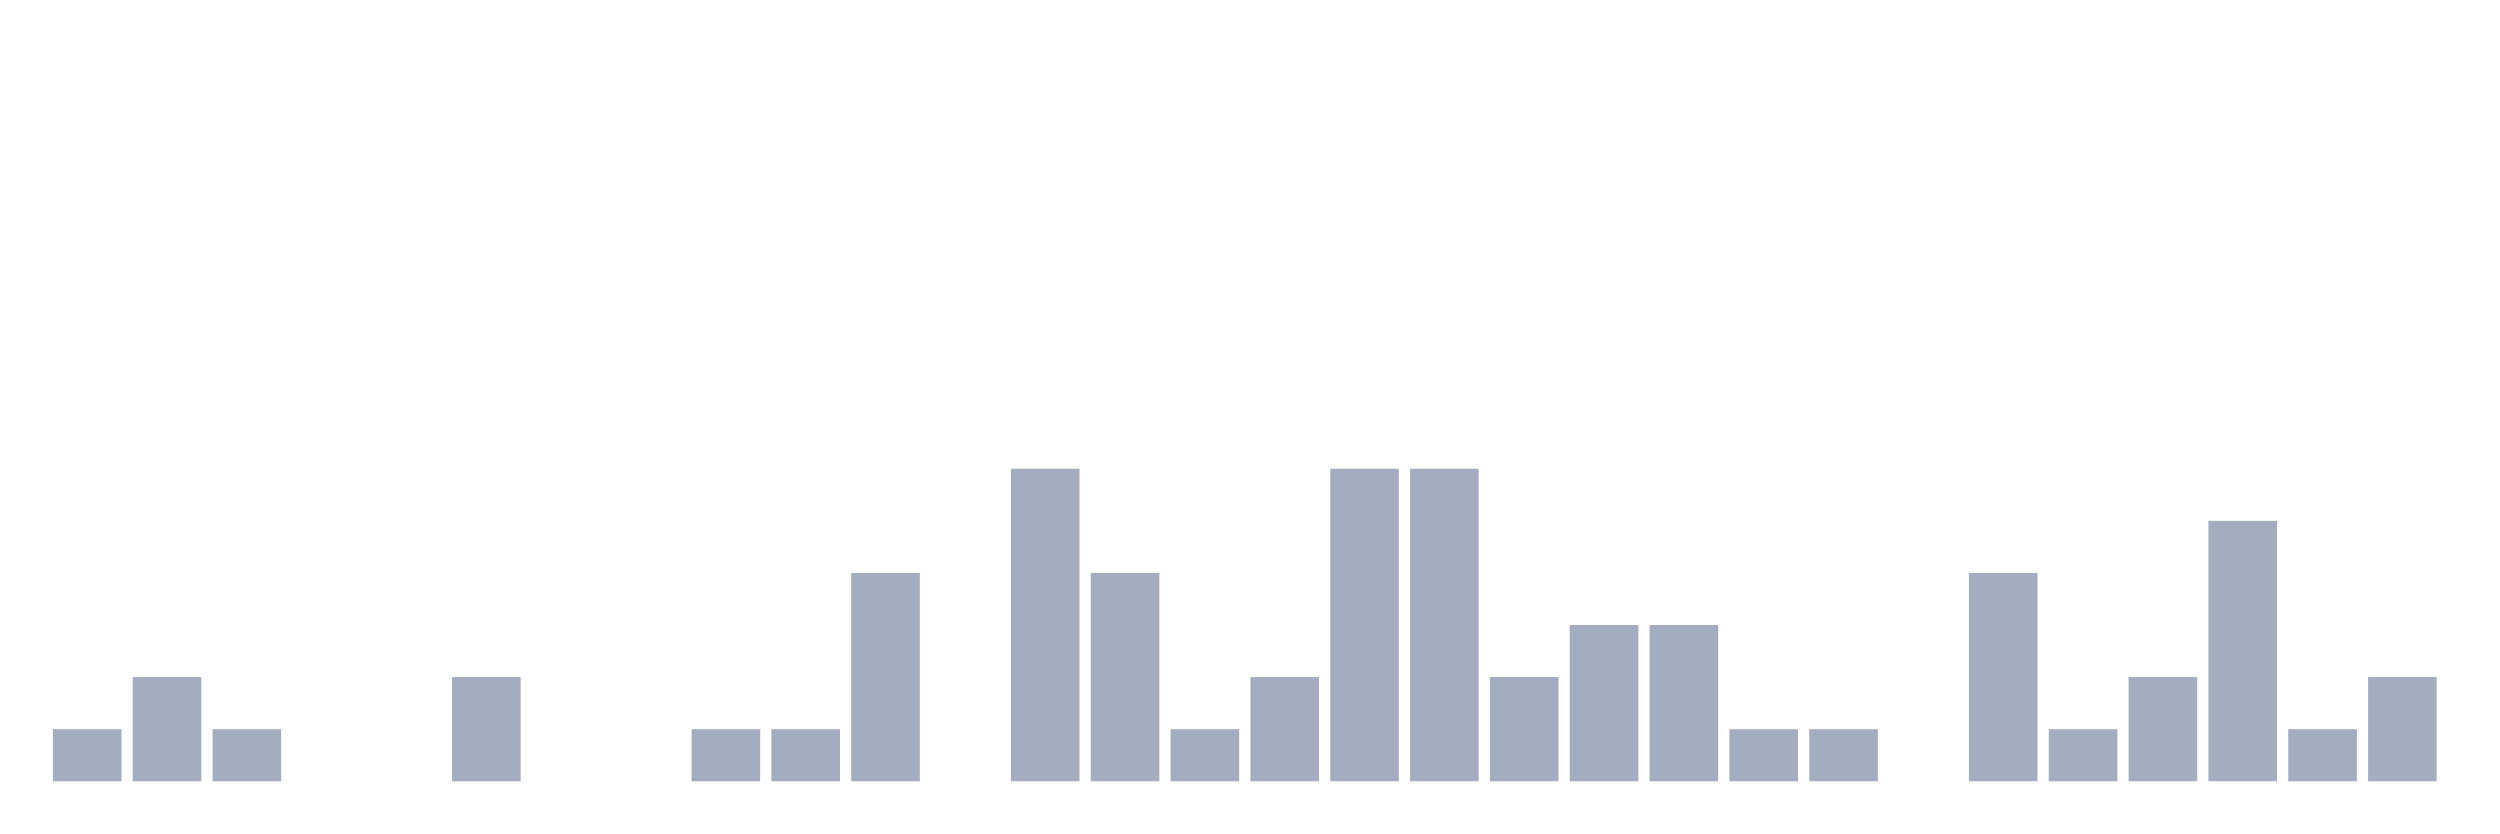
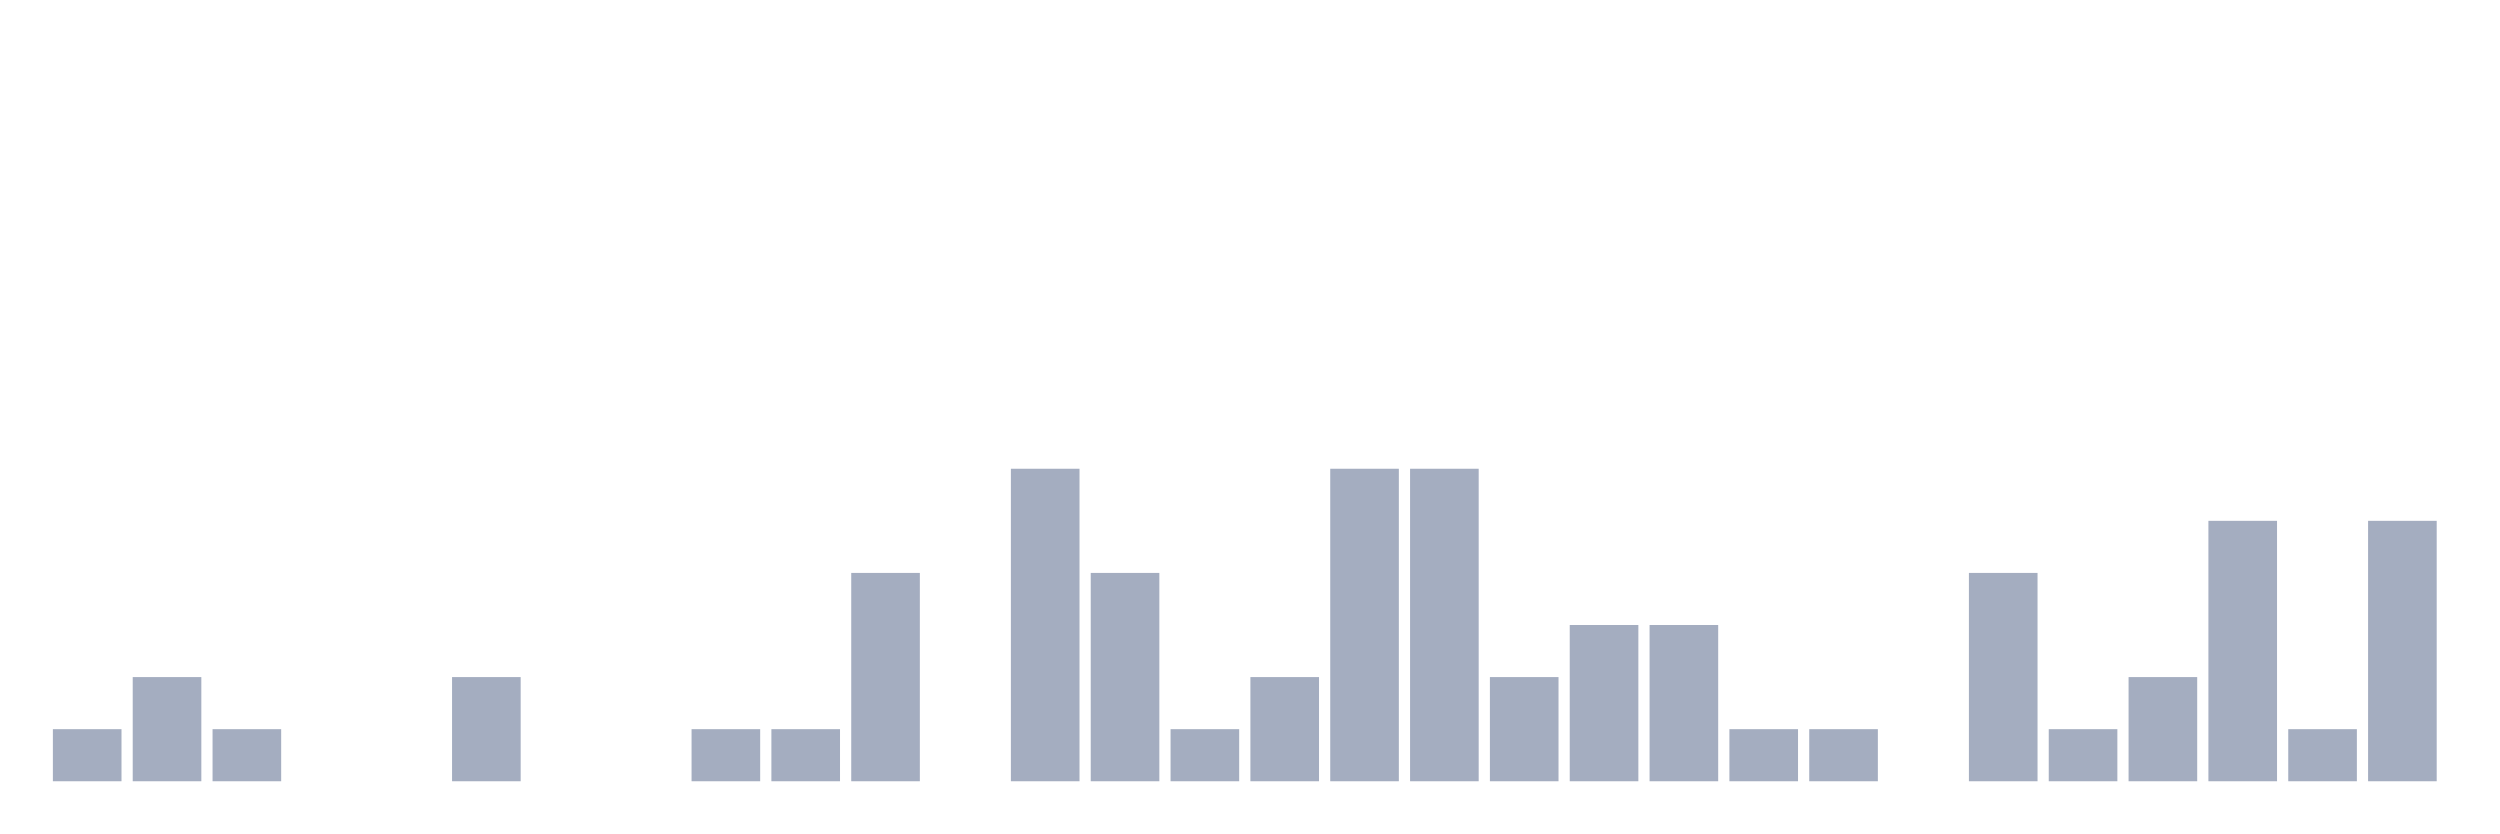
<svg xmlns="http://www.w3.org/2000/svg" viewBox="0 0 480 160">
  <g transform="translate(10,10)">
    <rect class="bar" x="0.153" width="13.175" y="130" height="10" fill="rgb(164,173,192)" />
    <rect class="bar" x="15.482" width="13.175" y="120" height="20" fill="rgb(164,173,192)" />
    <rect class="bar" x="30.81" width="13.175" y="130" height="10" fill="rgb(164,173,192)" />
    <rect class="bar" x="46.138" width="13.175" y="140" height="0" fill="rgb(164,173,192)" />
    <rect class="bar" x="61.466" width="13.175" y="140" height="0" fill="rgb(164,173,192)" />
    <rect class="bar" x="76.794" width="13.175" y="120" height="20" fill="rgb(164,173,192)" />
    <rect class="bar" x="92.123" width="13.175" y="140" height="0" fill="rgb(164,173,192)" />
    <rect class="bar" x="107.451" width="13.175" y="140" height="0" fill="rgb(164,173,192)" />
    <rect class="bar" x="122.779" width="13.175" y="130" height="10" fill="rgb(164,173,192)" />
    <rect class="bar" x="138.107" width="13.175" y="130" height="10" fill="rgb(164,173,192)" />
    <rect class="bar" x="153.436" width="13.175" y="100" height="40" fill="rgb(164,173,192)" />
    <rect class="bar" x="168.764" width="13.175" y="140" height="0" fill="rgb(164,173,192)" />
    <rect class="bar" x="184.092" width="13.175" y="80" height="60" fill="rgb(164,173,192)" />
    <rect class="bar" x="199.42" width="13.175" y="100" height="40" fill="rgb(164,173,192)" />
    <rect class="bar" x="214.748" width="13.175" y="130" height="10" fill="rgb(164,173,192)" />
    <rect class="bar" x="230.077" width="13.175" y="120" height="20" fill="rgb(164,173,192)" />
    <rect class="bar" x="245.405" width="13.175" y="80" height="60" fill="rgb(164,173,192)" />
    <rect class="bar" x="260.733" width="13.175" y="80" height="60" fill="rgb(164,173,192)" />
    <rect class="bar" x="276.061" width="13.175" y="120" height="20" fill="rgb(164,173,192)" />
    <rect class="bar" x="291.39" width="13.175" y="110" height="30" fill="rgb(164,173,192)" />
    <rect class="bar" x="306.718" width="13.175" y="110" height="30" fill="rgb(164,173,192)" />
    <rect class="bar" x="322.046" width="13.175" y="130" height="10" fill="rgb(164,173,192)" />
    <rect class="bar" x="337.374" width="13.175" y="130" height="10" fill="rgb(164,173,192)" />
    <rect class="bar" x="352.702" width="13.175" y="140" height="0" fill="rgb(164,173,192)" />
    <rect class="bar" x="368.031" width="13.175" y="100" height="40" fill="rgb(164,173,192)" />
    <rect class="bar" x="383.359" width="13.175" y="130" height="10" fill="rgb(164,173,192)" />
    <rect class="bar" x="398.687" width="13.175" y="120" height="20" fill="rgb(164,173,192)" />
    <rect class="bar" x="414.015" width="13.175" y="90" height="50" fill="rgb(164,173,192)" />
    <rect class="bar" x="429.344" width="13.175" y="130" height="10" fill="rgb(164,173,192)" />
-     <rect class="bar" x="444.672" width="13.175" y="120" height="20" fill="rgb(164,173,192)" />
+     <rect class="bar" x="444.672" width="13.175" y="90" height="50" fill="rgb(164,173,192)" />
  </g>
</svg>
